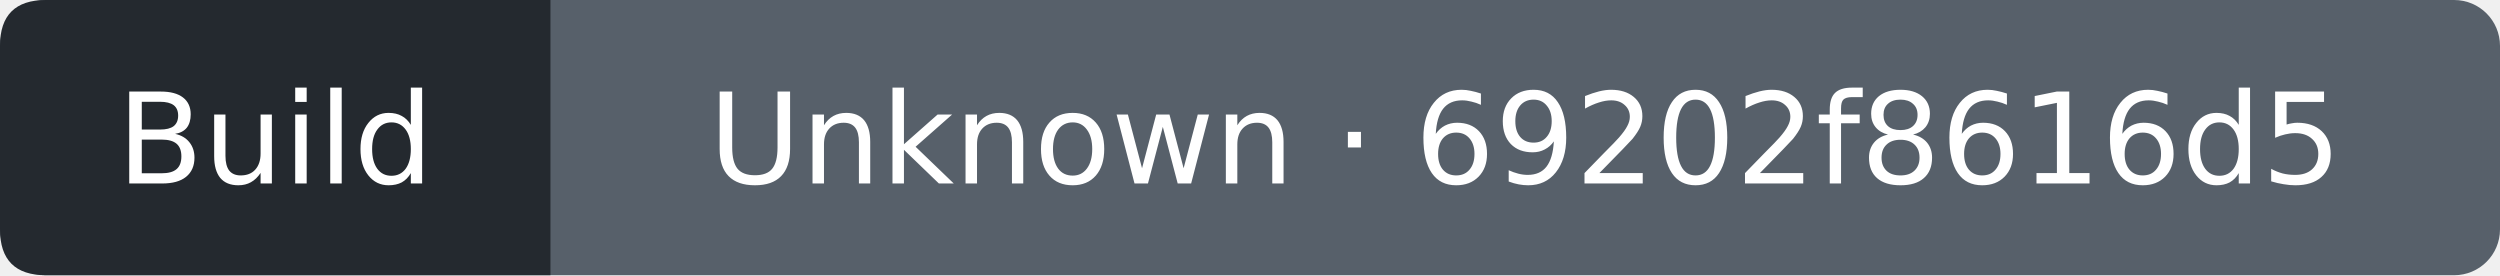
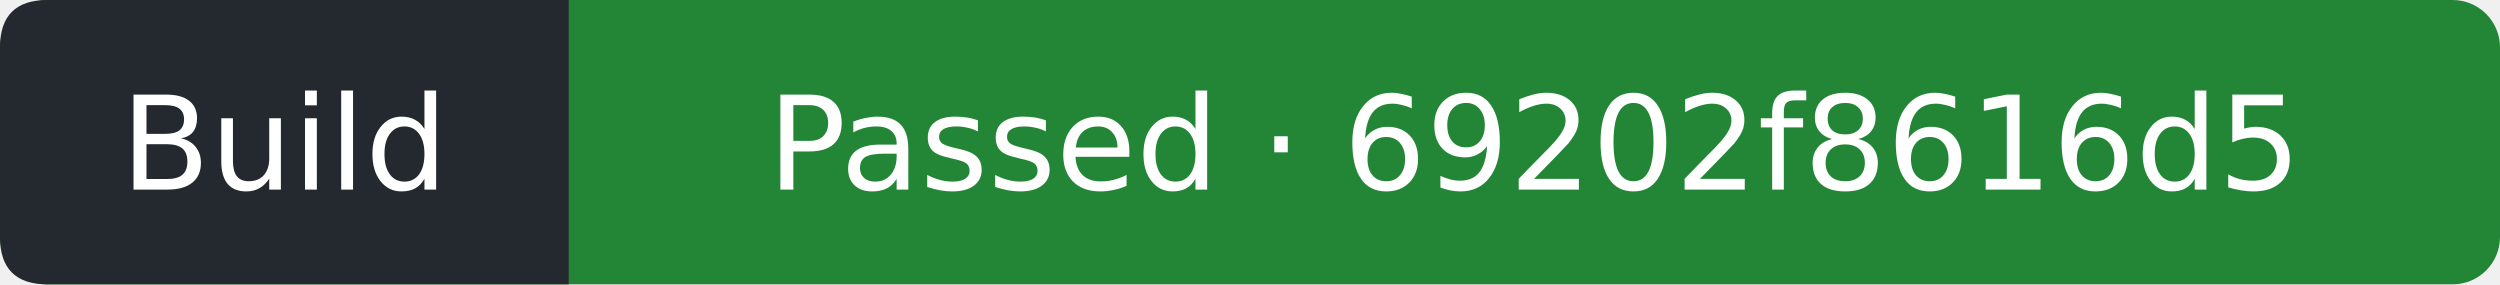
- <svg xmlns="http://www.w3.org/2000/svg" width="218" height="24" viewBox="0 0 218 24" role="img" aria-label="Build: Unknown; covered commit 69202f8616d5e8db95b9092061f6c5850b9fb7a9; observed 2026-11-01T14:19:28Z">
-   <rect width="218" height="24" rx="4" fill="#57606a" />
+ <svg xmlns="http://www.w3.org/2000/svg" width="211" height="24" viewBox="0 0 211 24" role="img" aria-label="Build: Passed; covered commit 69202f8616d5e8db95b9092061f6c5850b9fb7a9; observed 2026-11-01T14:20:09Z">
+   <rect width="211" height="24" rx="4" fill="#238636" />
  <path d="M4 0H48V24H4Q0 24 0 20V4Q0 0 4 0" fill="#24292f" />
  <g fill="#fff" text-anchor="middle" font-family="Verdana,DejaVu Sans,sans-serif" font-size="11">
    <text x="24" y="16">Build</text>
-     <text x="133" y="16">Unknown · 69202f8616d5</text>
+     <text x="129.5" y="16">Passed · 69202f8616d5</text>
  </g>
</svg>
